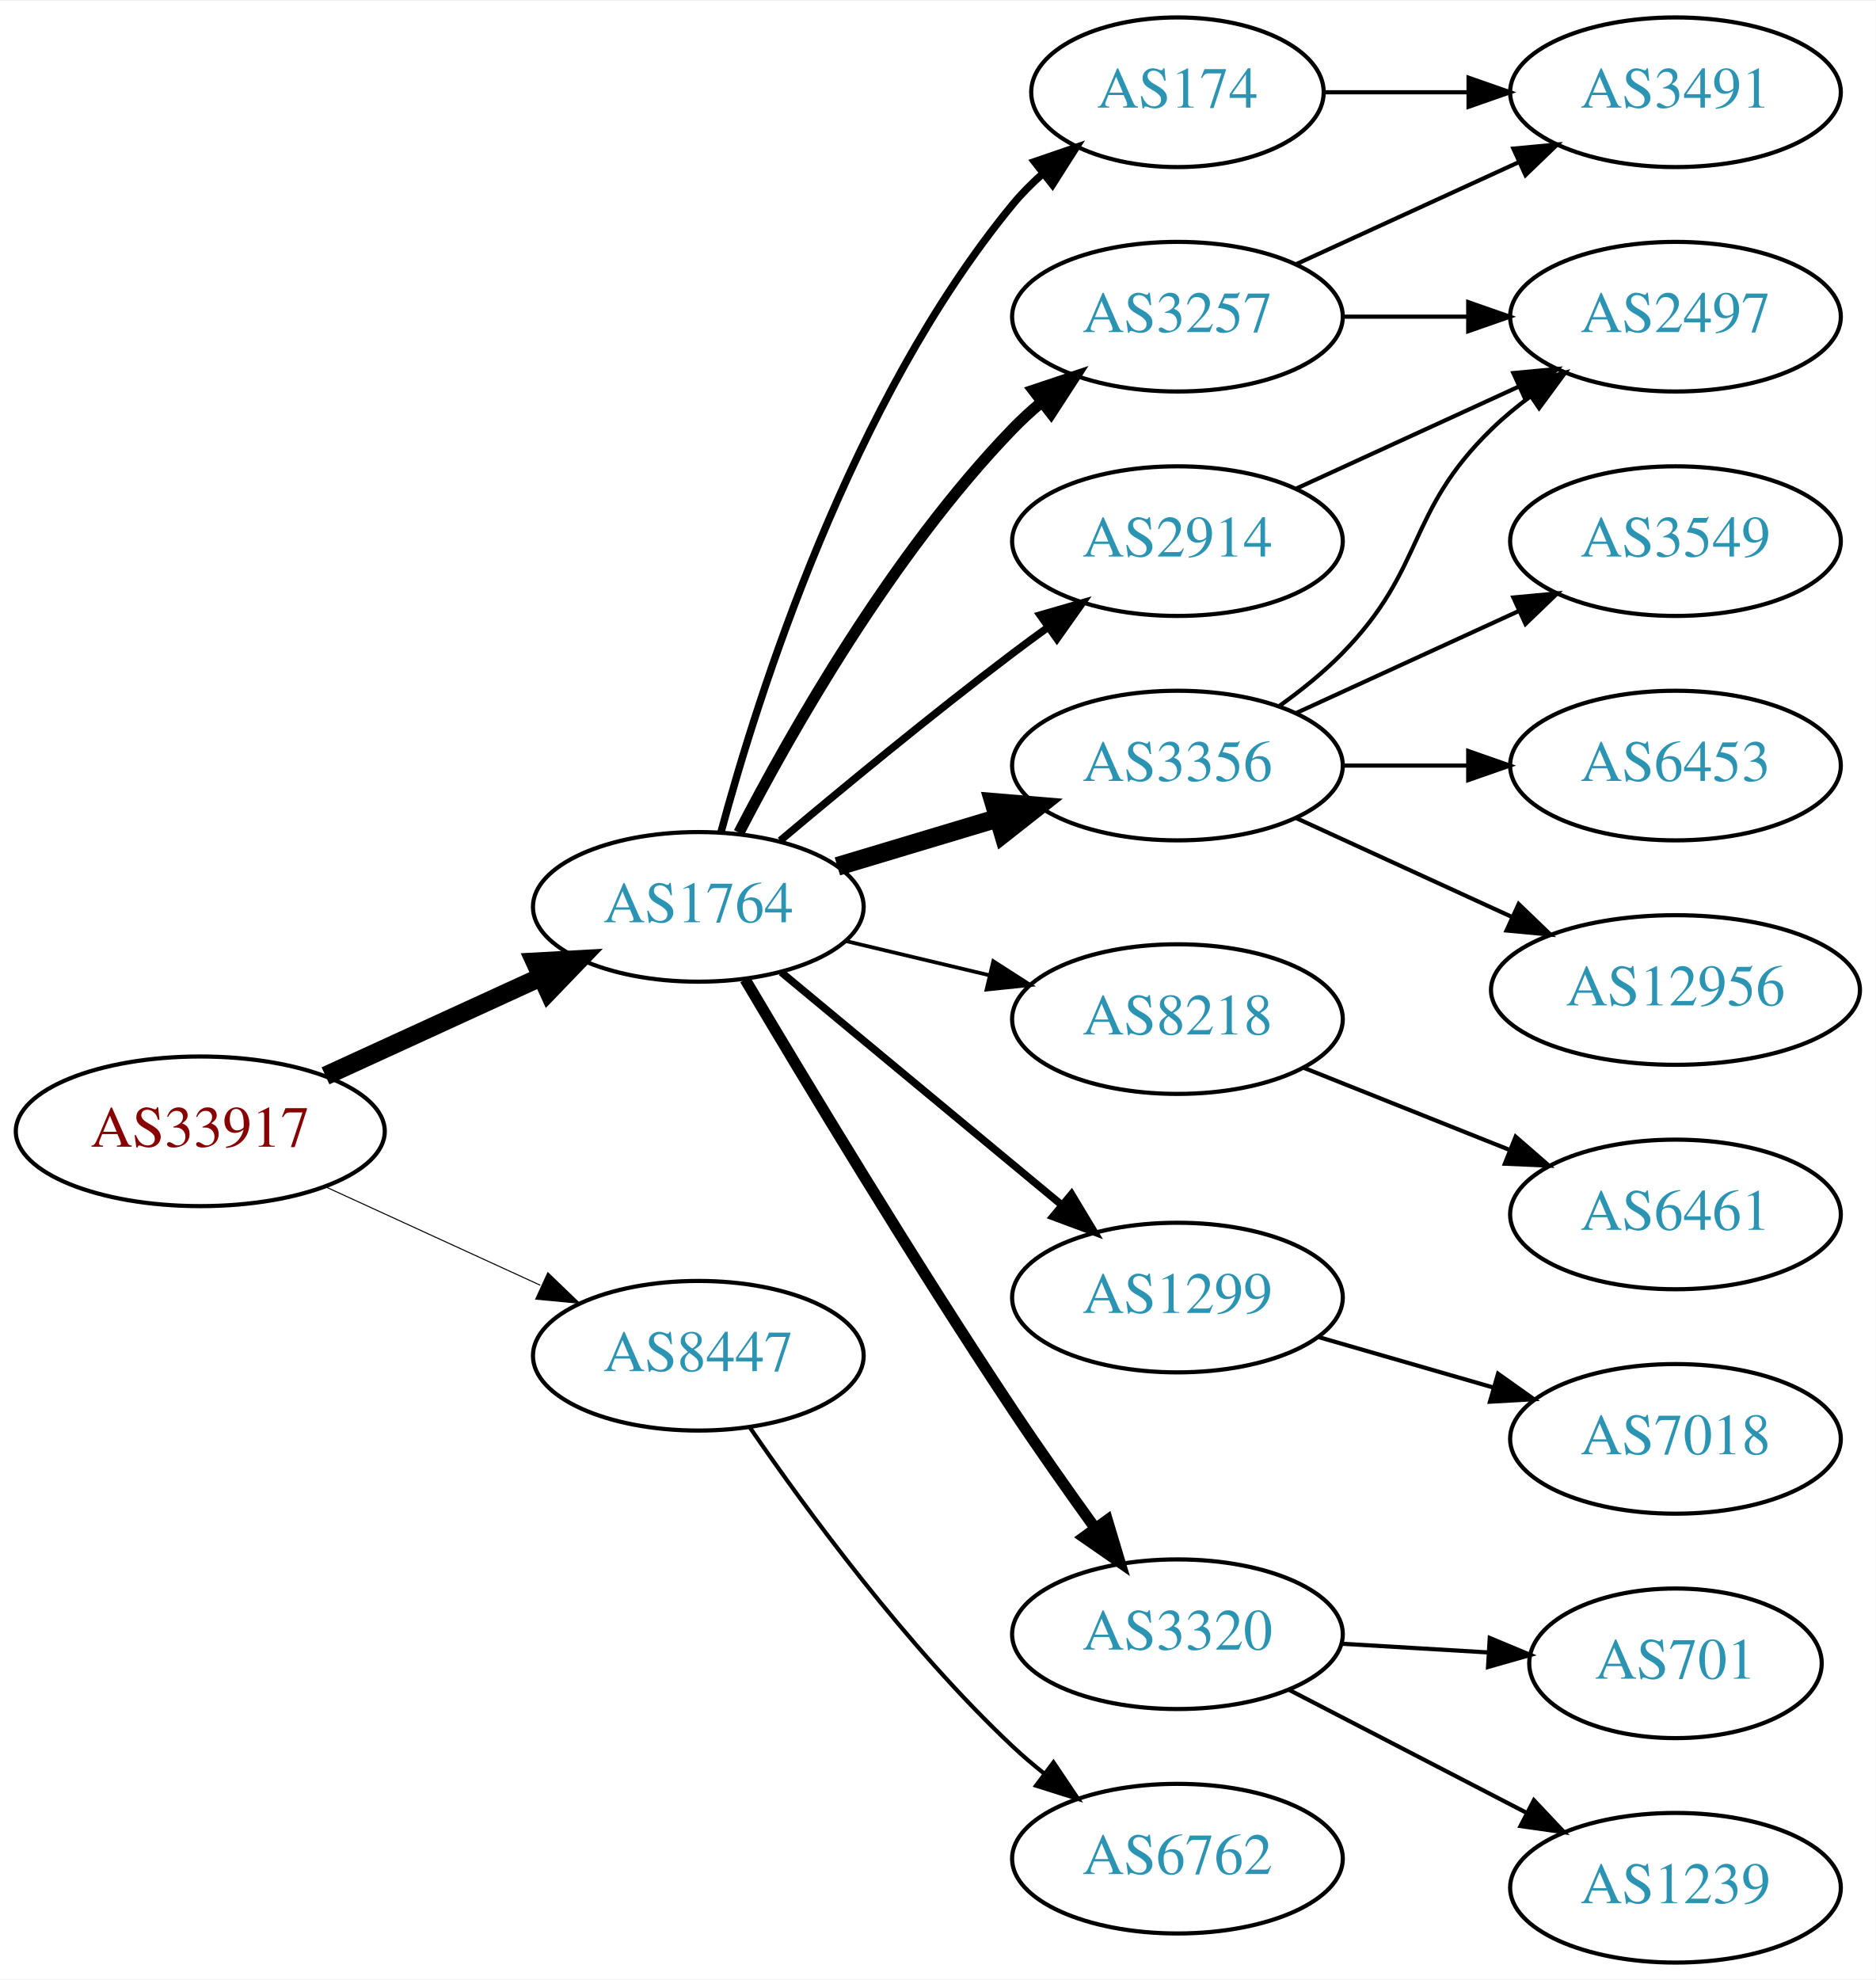
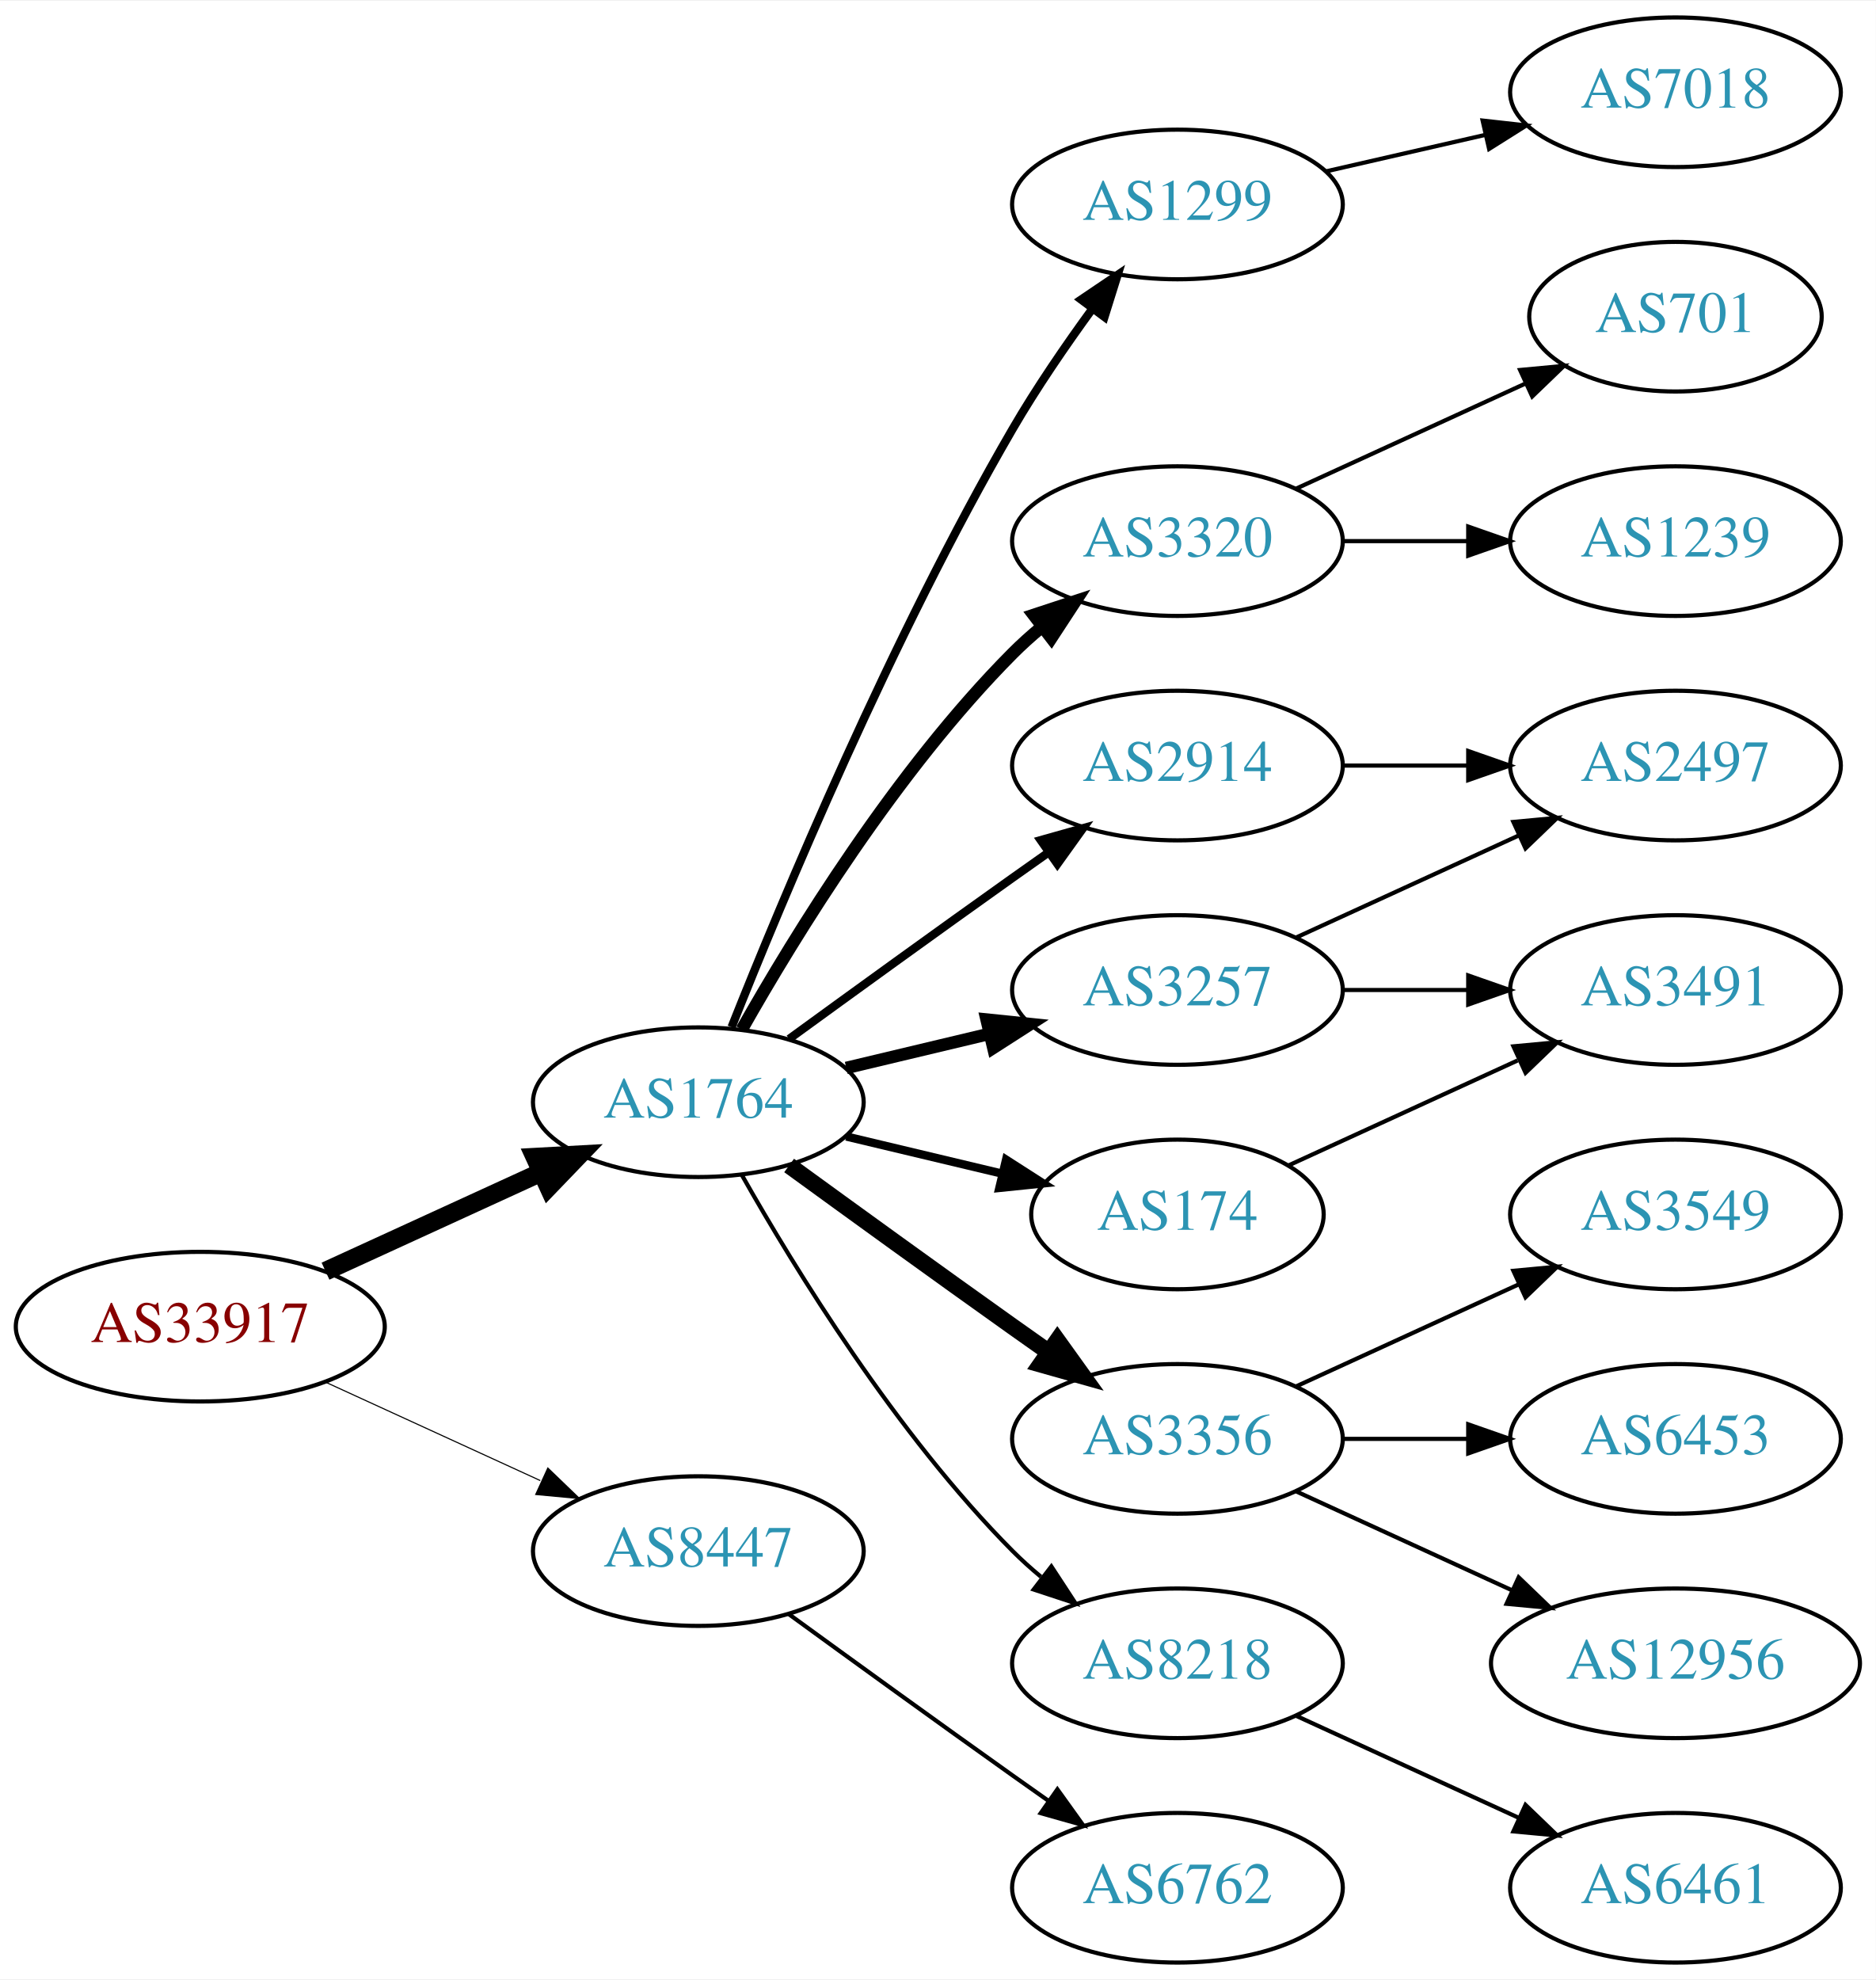
<svg xmlns="http://www.w3.org/2000/svg" xmlns:xlink="http://www.w3.org/1999/xlink" width="451pt" height="476pt" viewBox="0.00 0.00 451.37 476.00">
  <g id="graph0" class="graph" transform="scale(1 1) rotate(0) translate(4 472)">
    <polygon fill="white" stroke="none" points="-4,4 -4,-472 447.37,-472 447.37,4 -4,4" />
    <g id="node1" class="node">
      <g id="a_node1">
        <a xlink:href="/asn/33917" xlink:title="AS33917 ~ SPOE-AS [AT]">
-           <ellipse fill="#ffffff" stroke="black" cx="44.196" cy="-200" rx="44.393" ry="18" />
-           <text text-anchor="middle" x="44.196" y="-196.3" font-family="Times,serif" font-size="14.00" fill="#880000">AS33917</text>
+           <ellipse fill="#ffffff" stroke="black" cx="44.196" cy="-153" rx="44.393" ry="18" />
+           <text text-anchor="middle" x="44.196" y="-149.3" font-family="Times,serif" font-size="14.00" fill="#880000">AS33917</text>
        </a>
      </g>
    </g>
    <g id="node2" class="node">
      <g id="a_node2">
        <a xlink:href="/asn/1764" xlink:title="AS1764 ~ NEXTLAYER-AS [AT]">
-           <ellipse fill="#ffffff" stroke="black" cx="164.039" cy="-254" rx="39.794" ry="18" />
-           <text text-anchor="middle" x="164.039" y="-250.3" font-family="Times,serif" font-size="14.00" fill="#2c94b3">AS1764</text>
+           <ellipse fill="#ffffff" stroke="black" cx="164.039" cy="-207" rx="39.794" ry="18" />
+           <text text-anchor="middle" x="164.039" y="-203.3" font-family="Times,serif" font-size="14.00" fill="#2c94b3">AS1764</text>
        </a>
      </g>
    </g>
    <g id="edge1" class="edge">
-       <path fill="none" stroke="black" stroke-width="4.5" d="M74.326,-213.348C89.937,-220.502 109.335,-229.391 126.007,-237.03" />
-       <polygon fill="black" stroke="black" stroke-width="4.5" points="124.727,-240.775 135.459,-241.362 128.008,-233.616 124.727,-240.775" />
+       <path fill="none" stroke="black" stroke-width="4.5" d="M74.326,-166.348C89.937,-173.502 109.335,-182.391 126.007,-190.03" />
+       <polygon fill="black" stroke="black" stroke-width="4.5" points="124.727,-193.775 135.459,-194.362 128.008,-186.616 124.727,-193.775" />
    </g>
    <g id="node3" class="node">
      <g id="a_node3">
        <a xlink:href="/asn/8447" xlink:title="AS8447 ~ A1 Telekom Austria AG [AT]">
-           <ellipse fill="#ffffff" stroke="black" cx="164.039" cy="-146" rx="39.794" ry="18" />
-           <text text-anchor="middle" x="164.039" y="-142.3" font-family="Times,serif" font-size="14.00" fill="#2c94b3">AS8447</text>
+           <ellipse fill="#ffffff" stroke="black" cx="164.039" cy="-99" rx="39.794" ry="18" />
+           <text text-anchor="middle" x="164.039" y="-95.3" font-family="Times,serif" font-size="14.00" fill="#2c94b3">AS8447</text>
        </a>
      </g>
    </g>
    <g id="edge2" class="edge">
-       <path fill="none" stroke="black" stroke-width="0.25" d="M74.326,-186.652C89.937,-179.498 109.335,-170.609 126.007,-162.97" />
-       <polygon fill="black" stroke="black" stroke-width="0.25" points="127.826,-165.986 135.459,-158.638 124.91,-159.622 127.826,-165.986" />
+       <path fill="none" stroke="black" stroke-width="0.265" d="M74.326,-139.652C89.937,-132.498 109.335,-123.609 126.007,-115.97" />
+       <polygon fill="black" stroke="black" stroke-width="0.265" points="127.826,-118.986 135.459,-111.638 124.91,-112.622 127.826,-118.986" />
    </g>
    <g id="node4" class="node">
      <g id="a_node4">
        <a xlink:href="/asn/174" xlink:title="AS174 ~ Cogent Communications [US]">
-           <ellipse fill="#ffffff" stroke="black" cx="279.332" cy="-450" rx="35.194" ry="18" />
-           <text text-anchor="middle" x="279.332" y="-446.3" font-family="Times,serif" font-size="14.00" fill="#2c94b3">AS174</text>
+           <ellipse fill="#ffffff" stroke="black" cx="279.332" cy="-180" rx="35.194" ry="18" />
+           <text text-anchor="middle" x="279.332" y="-176.3" font-family="Times,serif" font-size="14.00" fill="#2c94b3">AS174</text>
        </a>
      </g>
    </g>
    <g id="edge3" class="edge">
-       <path fill="none" stroke="black" stroke-width="1.8" d="M169.504,-272.003C178.367,-304.901 200.762,-375.691 239.685,-423 241.817,-425.591 244.258,-428.045 246.853,-430.339" />
-       <polygon fill="black" stroke="black" stroke-width="1.8" points="244.929,-433.279 254.95,-436.719 249.261,-427.781 244.929,-433.279" />
+       <path fill="none" stroke="black" stroke-width="2" d="M199.646,-198.752C211.44,-195.942 224.745,-192.771 237.013,-189.847" />
+       <polygon fill="black" stroke="black" stroke-width="2" points="238.101,-193.186 247.018,-187.463 236.479,-186.376 238.101,-193.186" />
    </g>
    <g id="node5" class="node">
      <g id="a_node5">
-         <a xlink:href="/asn/3257" xlink:title="AS3257 ~ GTT [DE]">
-           <ellipse fill="#ffffff" stroke="black" cx="279.332" cy="-396" rx="39.794" ry="18" />
-           <text text-anchor="middle" x="279.332" y="-392.3" font-family="Times,serif" font-size="14.00" fill="#2c94b3">AS3257</text>
+         <a xlink:href="/asn/1299" xlink:title="AS1299 ~ Telia Carrier [EU]">
+           <ellipse fill="#ffffff" stroke="black" cx="279.332" cy="-423" rx="39.794" ry="18" />
+           <text text-anchor="middle" x="279.332" y="-419.3" font-family="Times,serif" font-size="14.00" fill="#2c94b3">AS1299</text>
        </a>
      </g>
    </g>
    <g id="edge4" class="edge">
-       <path fill="none" stroke="black" stroke-width="2.7" d="M173.822,-271.847C186.207,-295.818 210.572,-338.877 239.685,-369 241.765,-371.152 244.039,-373.24 246.409,-375.238" />
-       <polygon fill="black" stroke="black" stroke-width="2.7" points="244.646,-378.299 254.697,-381.65 248.929,-372.763 244.646,-378.299" />
+       <path fill="none" stroke="black" stroke-width="2" d="M172.042,-225.051C184.169,-255.57 210.587,-318.933 239.685,-369 245.392,-378.819 252.43,-389.078 258.929,-397.984" />
+       <polygon fill="black" stroke="black" stroke-width="2" points="256.155,-400.119 264.934,-406.05 261.77,-395.938 256.155,-400.119" />
    </g>
    <g id="node6" class="node">
      <g id="a_node6">
-         <a xlink:href="/asn/8218" xlink:title="AS8218 ~ legacy Neotelecoms [FR]">
-           <ellipse fill="#ffffff" stroke="black" cx="279.332" cy="-227" rx="39.794" ry="18" />
-           <text text-anchor="middle" x="279.332" y="-223.3" font-family="Times,serif" font-size="14.00" fill="#2c94b3">AS8218</text>
+         <a xlink:href="/asn/3320" xlink:title="AS3320 ~ DTAG [DE]">
+           <ellipse fill="#ffffff" stroke="black" cx="279.332" cy="-342" rx="39.794" ry="18" />
+           <text text-anchor="middle" x="279.332" y="-338.3" font-family="Times,serif" font-size="14.00" fill="#2c94b3">AS3320</text>
        </a>
      </g>
    </g>
    <g id="edge5" class="edge">
-       <path fill="none" stroke="black" stroke-width="0.9" d="M199.646,-245.752C210.517,-243.162 222.671,-240.265 234.114,-237.538" />
-       <polygon fill="black" stroke="black" stroke-width="0.9" points="235.02,-240.92 243.936,-235.197 233.397,-234.111 235.02,-240.92" />
+       <path fill="none" stroke="black" stroke-width="3" d="M174.498,-224.49C187.28,-247.096 211.712,-286.886 239.685,-315 241.796,-317.121 244.092,-319.188 246.477,-321.171" />
+       <polygon fill="black" stroke="black" stroke-width="3" points="244.73,-324.242 254.793,-327.556 248.993,-318.69 244.73,-324.242" />
    </g>
    <g id="node7" class="node">
      <g id="a_node7">
        <a xlink:href="/asn/3356" xlink:title="AS3356 ~ Level 3 Parent, LLC [US]">
-           <ellipse fill="#ffffff" stroke="black" cx="279.332" cy="-288" rx="39.794" ry="18" />
-           <text text-anchor="middle" x="279.332" y="-284.3" font-family="Times,serif" font-size="14.00" fill="#2c94b3">AS3356</text>
+           <ellipse fill="#ffffff" stroke="black" cx="279.332" cy="-126" rx="39.794" ry="18" />
+           <text text-anchor="middle" x="279.332" y="-122.3" font-family="Times,serif" font-size="14.00" fill="#2c94b3">AS3356</text>
        </a>
      </g>
    </g>
    <g id="edge6" class="edge">
-       <path fill="none" stroke="black" stroke-width="4.5" d="M197.504,-263.743C209.474,-267.335 223.217,-271.46 235.935,-275.277" />
-       <polygon fill="black" stroke="black" stroke-width="4.5" points="235.152,-279.152 245.862,-278.256 237.415,-271.61 235.152,-279.152" />
+       <path fill="none" stroke="black" stroke-width="4" d="M185.887,-191.778C200.821,-180.909 221.435,-165.975 239.685,-153 242.506,-150.995 245.449,-148.915 248.397,-146.841" />
+       <polygon fill="black" stroke="black" stroke-width="4" points="250.443,-149.681 256.621,-141.074 246.424,-143.95 250.443,-149.681" />
    </g>
    <g id="node8" class="node">
      <g id="a_node8">
-         <a xlink:href="/asn/2914" xlink:title="AS2914 ~ NTT America, Inc. [US]">
-           <ellipse fill="#ffffff" stroke="black" cx="279.332" cy="-342" rx="39.794" ry="18" />
-           <text text-anchor="middle" x="279.332" y="-338.3" font-family="Times,serif" font-size="14.00" fill="#2c94b3">AS2914</text>
+         <a xlink:href="/asn/8218" xlink:title="AS8218 ~ legacy Neotelecoms [FR]">
+           <ellipse fill="#ffffff" stroke="black" cx="279.332" cy="-72" rx="39.794" ry="18" />
+           <text text-anchor="middle" x="279.332" y="-68.3" font-family="Times,serif" font-size="14.00" fill="#2c94b3">AS8218</text>
        </a>
      </g>
    </g>
    <g id="edge7" class="edge">
-       <path fill="none" stroke="black" stroke-width="1.8" d="M183.746,-269.945C198.657,-282.493 220.196,-300.262 239.685,-315 242.445,-317.087 245.348,-319.222 248.271,-321.331" />
-       <polygon fill="black" stroke="black" stroke-width="1.8" points="246.28,-324.209 256.459,-327.146 250.333,-318.502 246.28,-324.209" />
+       <path fill="none" stroke="black" d="M174.498,-189.51C187.28,-166.904 211.712,-127.114 239.685,-99 241.796,-96.879 244.092,-94.812 246.477,-92.829" />
+       <polygon fill="black" stroke="black" points="248.993,-95.31 254.793,-86.444 244.73,-89.758 248.993,-95.31" />
    </g>
    <g id="node9" class="node">
      <g id="a_node9">
-         <a xlink:href="/asn/1299" xlink:title="AS1299 ~ Telia Carrier [EU]">
-           <ellipse fill="#ffffff" stroke="black" cx="279.332" cy="-160" rx="39.794" ry="18" />
-           <text text-anchor="middle" x="279.332" y="-156.3" font-family="Times,serif" font-size="14.00" fill="#2c94b3">AS1299</text>
+         <a xlink:href="/asn/3257" xlink:title="AS3257 ~ GTT [DE]">
+           <ellipse fill="#ffffff" stroke="black" cx="279.332" cy="-234" rx="39.794" ry="18" />
+           <text text-anchor="middle" x="279.332" y="-230.3" font-family="Times,serif" font-size="14.00" fill="#2c94b3">AS3257</text>
        </a>
      </g>
    </g>
    <g id="edge8" class="edge">
-       <path fill="none" stroke="black" stroke-width="1.8" d="M184.001,-238.267C202.464,-222.948 230.7,-199.52 251.471,-182.287" />
-       <polygon fill="black" stroke="black" stroke-width="1.8" points="253.846,-184.864 259.307,-175.785 249.376,-179.477 253.846,-184.864" />
+       <path fill="none" stroke="black" stroke-width="3" d="M199.646,-215.248C210.517,-217.838 222.671,-220.735 234.114,-223.462" />
+       <polygon fill="black" stroke="black" stroke-width="3" points="233.397,-226.889 243.936,-225.803 235.02,-220.08 233.397,-226.889" />
    </g>
    <g id="node10" class="node">
      <g id="a_node10">
-         <a xlink:href="/asn/3320" xlink:title="AS3320 ~ DTAG [DE]">
-           <ellipse fill="#ffffff" stroke="black" cx="279.332" cy="-79" rx="39.794" ry="18" />
-           <text text-anchor="middle" x="279.332" y="-75.3" font-family="Times,serif" font-size="14.00" fill="#2c94b3">AS3320</text>
+         <a xlink:href="/asn/2914" xlink:title="AS2914 ~ NTT America, Inc. [US]">
+           <ellipse fill="#ffffff" stroke="black" cx="279.332" cy="-288" rx="39.794" ry="18" />
+           <text text-anchor="middle" x="279.332" y="-284.3" font-family="Times,serif" font-size="14.00" fill="#2c94b3">AS2914</text>
        </a>
      </g>
    </g>
    <g id="edge9" class="edge">
-       <path fill="none" stroke="black" stroke-width="2.7" d="M175.303,-236.533C189.366,-212.798 215.625,-169.171 239.685,-133 245.975,-123.544 253.147,-113.368 259.591,-104.428" />
-       <polygon fill="black" stroke="black" stroke-width="2.7" points="262.451,-106.447 265.494,-96.298 256.786,-102.334 262.451,-106.447" />
+       <path fill="none" stroke="black" stroke-width="2" d="M185.887,-222.222C200.821,-233.091 221.435,-248.025 239.685,-261 242.506,-263.005 245.449,-265.085 248.397,-267.159" />
+       <polygon fill="black" stroke="black" stroke-width="2" points="246.424,-270.05 256.621,-272.926 250.443,-264.319 246.424,-270.05" />
    </g>
    <g id="node20" class="node">
      <g id="a_node20">
        <a xlink:href="/asn/6762" xlink:title="AS6762 ~ TELECOM ITALIA SPARKLE S.p.A. [IT]">
-           <ellipse fill="#ffffff" stroke="black" cx="279.332" cy="-25" rx="39.794" ry="18" />
-           <text text-anchor="middle" x="279.332" y="-21.3" font-family="Times,serif" font-size="14.00" fill="#2c94b3">AS6762</text>
-         </a>
-       </g>
-     </g>
-     <g id="edge22" class="edge">
-       <path fill="none" stroke="black" d="M176.395,-128.817C190.004,-108.972 214.182,-75.985 239.685,-52 242.07,-49.757 244.653,-47.556 247.314,-45.438" />
-       <polygon fill="black" stroke="black" points="249.503,-48.171 255.412,-39.377 245.309,-42.567 249.503,-48.171" />
+           <ellipse fill="#ffffff" stroke="black" cx="279.332" cy="-18" rx="39.794" ry="18" />
+           <text text-anchor="middle" x="279.332" y="-14.3" font-family="Times,serif" font-size="14.00" fill="#2c94b3">AS6762</text>
+         </a>
+       </g>
+     </g>
+     <g id="edge21" class="edge">
+       <path fill="none" stroke="black" d="M185.887,-83.778C200.821,-72.909 221.435,-57.975 239.685,-45 242.506,-42.995 245.449,-40.915 248.397,-38.841" />
+       <polygon fill="black" stroke="black" points="250.443,-41.681 256.621,-33.074 246.424,-35.95 250.443,-41.681" />
    </g>
    <g id="node17" class="node">
      <g id="a_node17">
        <a xlink:href="/asn/3491" xlink:title="AS3491 ~ PCCW Global, Inc. [US]">
+           <ellipse fill="#ffffff" stroke="black" cx="399.174" cy="-234" rx="39.794" ry="18" />
+           <text text-anchor="middle" x="399.174" y="-230.3" font-family="Times,serif" font-size="14.00" fill="#2c94b3">AS3491</text>
+         </a>
+       </g>
+     </g>
+     <g id="edge20" class="edge">
+       <path fill="none" stroke="black" d="M306.193,-191.851C322.313,-199.238 343.316,-208.862 361.181,-217.048" />
+       <polygon fill="black" stroke="black" points="360.183,-220.441 370.732,-221.425 363.099,-214.077 360.183,-220.441" />
+     </g>
+     <g id="node11" class="node">
+       <g id="a_node11">
+         <a xlink:href="/asn/7018" xlink:title="AS7018 ~ AT&amp;T Services, Inc. [US]">
          <ellipse fill="#ffffff" stroke="black" cx="399.174" cy="-450" rx="39.794" ry="18" />
-           <text text-anchor="middle" x="399.174" y="-446.3" font-family="Times,serif" font-size="14.00" fill="#2c94b3">AS3491</text>
-         </a>
-       </g>
-     </g>
-     <g id="edge19" class="edge">
-       <path fill="none" stroke="black" d="M314.733,-450C325.557,-450 337.725,-450 349.352,-450" />
-       <polygon fill="black" stroke="black" points="349.383,-453.5 359.383,-450 349.383,-446.5 349.383,-453.5" />
+           <text text-anchor="middle" x="399.174" y="-446.3" font-family="Times,serif" font-size="14.00" fill="#2c94b3">AS7018</text>
+         </a>
+       </g>
+     </g>
+     <g id="edge10" class="edge">
+       <path fill="none" stroke="black" d="M315.051,-430.955C327.051,-433.704 340.672,-436.825 353.364,-439.733" />
+       <polygon fill="black" stroke="black" points="352.767,-443.187 363.296,-442.009 354.33,-436.364 352.767,-443.187" />
+     </g>
+     <g id="node18" class="node">
+       <g id="a_node18">
+         <a xlink:href="/asn/701" xlink:title="AS701 ~ UUNET [US]">
+           <ellipse fill="#ffffff" stroke="black" cx="399.174" cy="-396" rx="35.194" ry="18" />
+           <text text-anchor="middle" x="399.174" y="-392.3" font-family="Times,serif" font-size="14.00" fill="#2c94b3">AS701</text>
+         </a>
+       </g>
+     </g>
+     <g id="edge17" class="edge">
+       <path fill="none" stroke="black" d="M307.96,-354.661C324.377,-362.183 345.358,-371.798 362.955,-379.861" />
+       <polygon fill="black" stroke="black" points="361.783,-383.174 372.332,-384.158 364.7,-376.811 361.783,-383.174" />
+     </g>
+     <g id="node19" class="node">
+       <g id="a_node19">
+         <a xlink:href="/asn/1239" xlink:title="AS1239 ~ Sprint [US]">
+           <ellipse fill="#ffffff" stroke="black" cx="399.174" cy="-342" rx="39.794" ry="18" />
+           <text text-anchor="middle" x="399.174" y="-338.3" font-family="Times,serif" font-size="14.00" fill="#2c94b3">AS1239</text>
+         </a>
+       </g>
+     </g>
+     <g id="edge18" class="edge">
+       <path fill="none" stroke="black" d="M319.244,-342C328.798,-342 339.147,-342 349.11,-342" />
+       <polygon fill="black" stroke="black" points="349.302,-345.5 359.302,-342 349.302,-338.5 349.302,-345.5" />
    </g>
    <g id="node12" class="node">
      <g id="a_node12">
-         <a xlink:href="/asn/2497" xlink:title="AS2497 ~ Internet Initiative Japan Inc. [JP]">
-           <ellipse fill="#ffffff" stroke="black" cx="399.174" cy="-396" rx="39.794" ry="18" />
-           <text text-anchor="middle" x="399.174" y="-392.3" font-family="Times,serif" font-size="14.00" fill="#2c94b3">AS2497</text>
-         </a>
-       </g>
-     </g>
-     <g id="edge16" class="edge">
-       <path fill="none" stroke="black" d="M319.244,-396C328.798,-396 339.147,-396 349.11,-396" />
-       <polygon fill="black" stroke="black" points="349.302,-399.5 359.302,-396 349.302,-392.5 349.302,-399.5" />
-     </g>
-     <g id="edge17" class="edge">
-       <path fill="none" stroke="black" d="M307.96,-408.661C323.917,-415.973 344.188,-425.261 361.471,-433.181" />
-       <polygon fill="black" stroke="black" points="360.169,-436.435 370.718,-437.419 363.085,-430.071 360.169,-436.435" />
-     </g>
-     <g id="node11" class="node">
-       <g id="a_node11">
-         <a xlink:href="/asn/6461" xlink:title="AS6461 ~ Zayo Bandwidth [US]">
-           <ellipse fill="#ffffff" stroke="black" cx="399.174" cy="-180" rx="39.794" ry="18" />
-           <text text-anchor="middle" x="399.174" y="-176.3" font-family="Times,serif" font-size="14.00" fill="#2c94b3">AS6461</text>
-         </a>
-       </g>
-     </g>
-     <g id="edge10" class="edge">
-       <path fill="none" stroke="black" d="M309.764,-215.261C324.668,-209.317 342.964,-202.02 359.038,-195.609" />
-       <polygon fill="black" stroke="black" points="360.716,-198.708 368.708,-191.752 358.123,-192.206 360.716,-198.708" />
+         <a xlink:href="/asn/12956" xlink:title="AS12956 ~ TELXIUS [ES]">
+           <ellipse fill="#ffffff" stroke="black" cx="399.174" cy="-72" rx="44.393" ry="18" />
+           <text text-anchor="middle" x="399.174" y="-68.3" font-family="Times,serif" font-size="14.00" fill="#2c94b3">AS12956</text>
+         </a>
+       </g>
    </g>
    <g id="edge11" class="edge">
-       <path fill="none" stroke="black" d="M303.926,-302.389C309.182,-306.148 314.513,-310.437 318.978,-315 339.151,-335.617 334.285,-348.906 354.978,-369 357.823,-371.763 360.997,-374.386 364.297,-376.834" />
-       <polygon fill="black" stroke="black" points="362.414,-379.786 372.645,-382.538 366.363,-374.006 362.414,-379.786" />
+       <path fill="none" stroke="black" d="M307.96,-113.339C323.458,-106.238 343.025,-97.272 359.971,-89.506" />
+       <polygon fill="black" stroke="black" points="361.441,-92.683 369.074,-85.335 358.525,-86.319 361.441,-92.683" />
    </g>
    <g id="node13" class="node">
      <g id="a_node13">
        <a xlink:href="/asn/3549" xlink:title="AS3549 ~ Level 3 Parent, LLC [US]">
-           <ellipse fill="#ffffff" stroke="black" cx="399.174" cy="-342" rx="39.794" ry="18" />
-           <text text-anchor="middle" x="399.174" y="-338.3" font-family="Times,serif" font-size="14.00" fill="#2c94b3">AS3549</text>
+           <ellipse fill="#ffffff" stroke="black" cx="399.174" cy="-180" rx="39.794" ry="18" />
+           <text text-anchor="middle" x="399.174" y="-176.3" font-family="Times,serif" font-size="14.00" fill="#2c94b3">AS3549</text>
        </a>
      </g>
    </g>
    <g id="edge12" class="edge">
-       <path fill="none" stroke="black" d="M307.96,-300.661C323.917,-307.973 344.188,-317.261 361.471,-325.181" />
-       <polygon fill="black" stroke="black" points="360.169,-328.435 370.718,-329.419 363.085,-322.071 360.169,-328.435" />
+       <path fill="none" stroke="black" d="M307.96,-138.661C323.917,-145.973 344.188,-155.261 361.471,-163.181" />
+       <polygon fill="black" stroke="black" points="360.169,-166.435 370.718,-167.419 363.085,-160.071 360.169,-166.435" />
    </g>
    <g id="node14" class="node">
      <g id="a_node14">
        <a xlink:href="/asn/6453" xlink:title="AS6453 ~ TATA COMMUNICATIONS (AMERICA) INC [US]">
+           <ellipse fill="#ffffff" stroke="black" cx="399.174" cy="-126" rx="39.794" ry="18" />
+           <text text-anchor="middle" x="399.174" y="-122.3" font-family="Times,serif" font-size="14.00" fill="#2c94b3">AS6453</text>
+         </a>
+       </g>
+     </g>
+     <g id="edge13" class="edge">
+       <path fill="none" stroke="black" d="M319.244,-126C328.798,-126 339.147,-126 349.11,-126" />
+       <polygon fill="black" stroke="black" points="349.302,-129.5 359.302,-126 349.302,-122.5 349.302,-129.5" />
+     </g>
+     <g id="node15" class="node">
+       <g id="a_node15">
+         <a xlink:href="/asn/6461" xlink:title="AS6461 ~ Zayo Bandwidth [US]">
+           <ellipse fill="#ffffff" stroke="black" cx="399.174" cy="-18" rx="39.794" ry="18" />
+           <text text-anchor="middle" x="399.174" y="-14.3" font-family="Times,serif" font-size="14.00" fill="#2c94b3">AS6461</text>
+         </a>
+       </g>
+     </g>
+     <g id="edge14" class="edge">
+       <path fill="none" stroke="black" d="M307.96,-59.339C323.917,-52.027 344.188,-42.739 361.471,-34.819" />
+       <polygon fill="black" stroke="black" points="363.085,-37.929 370.718,-30.581 360.169,-31.565 363.085,-37.929" />
+     </g>
+     <g id="node16" class="node">
+       <g id="a_node16">
+         <a xlink:href="/asn/2497" xlink:title="AS2497 ~ Internet Initiative Japan Inc. [JP]">
          <ellipse fill="#ffffff" stroke="black" cx="399.174" cy="-288" rx="39.794" ry="18" />
-           <text text-anchor="middle" x="399.174" y="-284.3" font-family="Times,serif" font-size="14.00" fill="#2c94b3">AS6453</text>
-         </a>
-       </g>
-     </g>
-     <g id="edge13" class="edge">
+           <text text-anchor="middle" x="399.174" y="-284.3" font-family="Times,serif" font-size="14.00" fill="#2c94b3">AS2497</text>
+         </a>
+       </g>
+     </g>
+     <g id="edge15" class="edge">
+       <path fill="none" stroke="black" d="M307.96,-246.661C323.917,-253.973 344.188,-263.261 361.471,-271.181" />
+       <polygon fill="black" stroke="black" points="360.169,-274.435 370.718,-275.419 363.085,-268.071 360.169,-274.435" />
+     </g>
+     <g id="edge16" class="edge">
+       <path fill="none" stroke="black" d="M319.244,-234C328.798,-234 339.147,-234 349.11,-234" />
+       <polygon fill="black" stroke="black" points="349.302,-237.5 359.302,-234 349.302,-230.5 349.302,-237.5" />
+     </g>
+     <g id="edge19" class="edge">
      <path fill="none" stroke="black" d="M319.244,-288C328.798,-288 339.147,-288 349.11,-288" />
      <polygon fill="black" stroke="black" points="349.302,-291.5 359.302,-288 349.302,-284.5 349.302,-291.5" />
    </g>
-     <g id="node15" class="node">
-       <g id="a_node15">
-         <a xlink:href="/asn/12956" xlink:title="AS12956 ~ TELXIUS [ES]">
-           <ellipse fill="#ffffff" stroke="black" cx="399.174" cy="-234" rx="44.393" ry="18" />
-           <text text-anchor="middle" x="399.174" y="-230.3" font-family="Times,serif" font-size="14.00" fill="#2c94b3">AS12956</text>
-         </a>
-       </g>
-     </g>
-     <g id="edge14" class="edge">
-       <path fill="none" stroke="black" d="M307.96,-275.339C323.458,-268.238 343.025,-259.272 359.971,-251.506" />
-       <polygon fill="black" stroke="black" points="361.441,-254.683 369.074,-247.335 358.525,-248.319 361.441,-254.683" />
-     </g>
-     <g id="edge18" class="edge">
-       <path fill="none" stroke="black" d="M307.96,-354.661C323.917,-361.973 344.188,-371.261 361.471,-379.181" />
-       <polygon fill="black" stroke="black" points="360.169,-382.435 370.718,-383.419 363.085,-376.071 360.169,-382.435" />
-     </g>
-     <g id="node16" class="node">
-       <g id="a_node16">
-         <a xlink:href="/asn/7018" xlink:title="AS7018 ~ AT&amp;T Services, Inc. [US]">
-           <ellipse fill="#ffffff" stroke="black" cx="399.174" cy="-126" rx="39.794" ry="18" />
-           <text text-anchor="middle" x="399.174" y="-122.3" font-family="Times,serif" font-size="14.00" fill="#2c94b3">AS7018</text>
-         </a>
-       </g>
-     </g>
-     <g id="edge15" class="edge">
-       <path fill="none" stroke="black" d="M313.157,-150.529C326.2,-146.766 341.381,-142.386 355.275,-138.377" />
-       <polygon fill="black" stroke="black" points="356.478,-141.673 365.116,-135.538 354.537,-134.947 356.478,-141.673" />
-     </g>
-     <g id="node18" class="node">
-       <g id="a_node18">
-         <a xlink:href="/asn/701" xlink:title="AS701 ~ UUNET [US]">
-           <ellipse fill="#ffffff" stroke="black" cx="399.174" cy="-72" rx="35.194" ry="18" />
-           <text text-anchor="middle" x="399.174" y="-68.3" font-family="Times,serif" font-size="14.00" fill="#2c94b3">AS701</text>
-         </a>
-       </g>
-     </g>
-     <g id="edge20" class="edge">
-       <path fill="none" stroke="black" d="M318.918,-76.708C330.121,-76.042 342.443,-75.311 353.963,-74.626" />
-       <polygon fill="black" stroke="black" points="354.487,-78.101 364.262,-74.014 354.072,-71.114 354.487,-78.101" />
-     </g>
-     <g id="node19" class="node">
-       <g id="a_node19">
-         <a xlink:href="/asn/1239" xlink:title="AS1239 ~ Sprint [US]">
-           <ellipse fill="#ffffff" stroke="black" cx="399.174" cy="-18" rx="39.794" ry="18" />
-           <text text-anchor="middle" x="399.174" y="-14.3" font-family="Times,serif" font-size="14.00" fill="#2c94b3">AS1239</text>
-         </a>
-       </g>
-     </g>
-     <g id="edge21" class="edge">
-       <path fill="none" stroke="black" d="M306.193,-65.613C323.001,-56.913 345.116,-45.465 363.449,-35.975" />
-       <polygon fill="black" stroke="black" points="365.102,-39.061 372.373,-31.355 361.884,-32.844 365.102,-39.061" />
-     </g>
  </g>
</svg>
